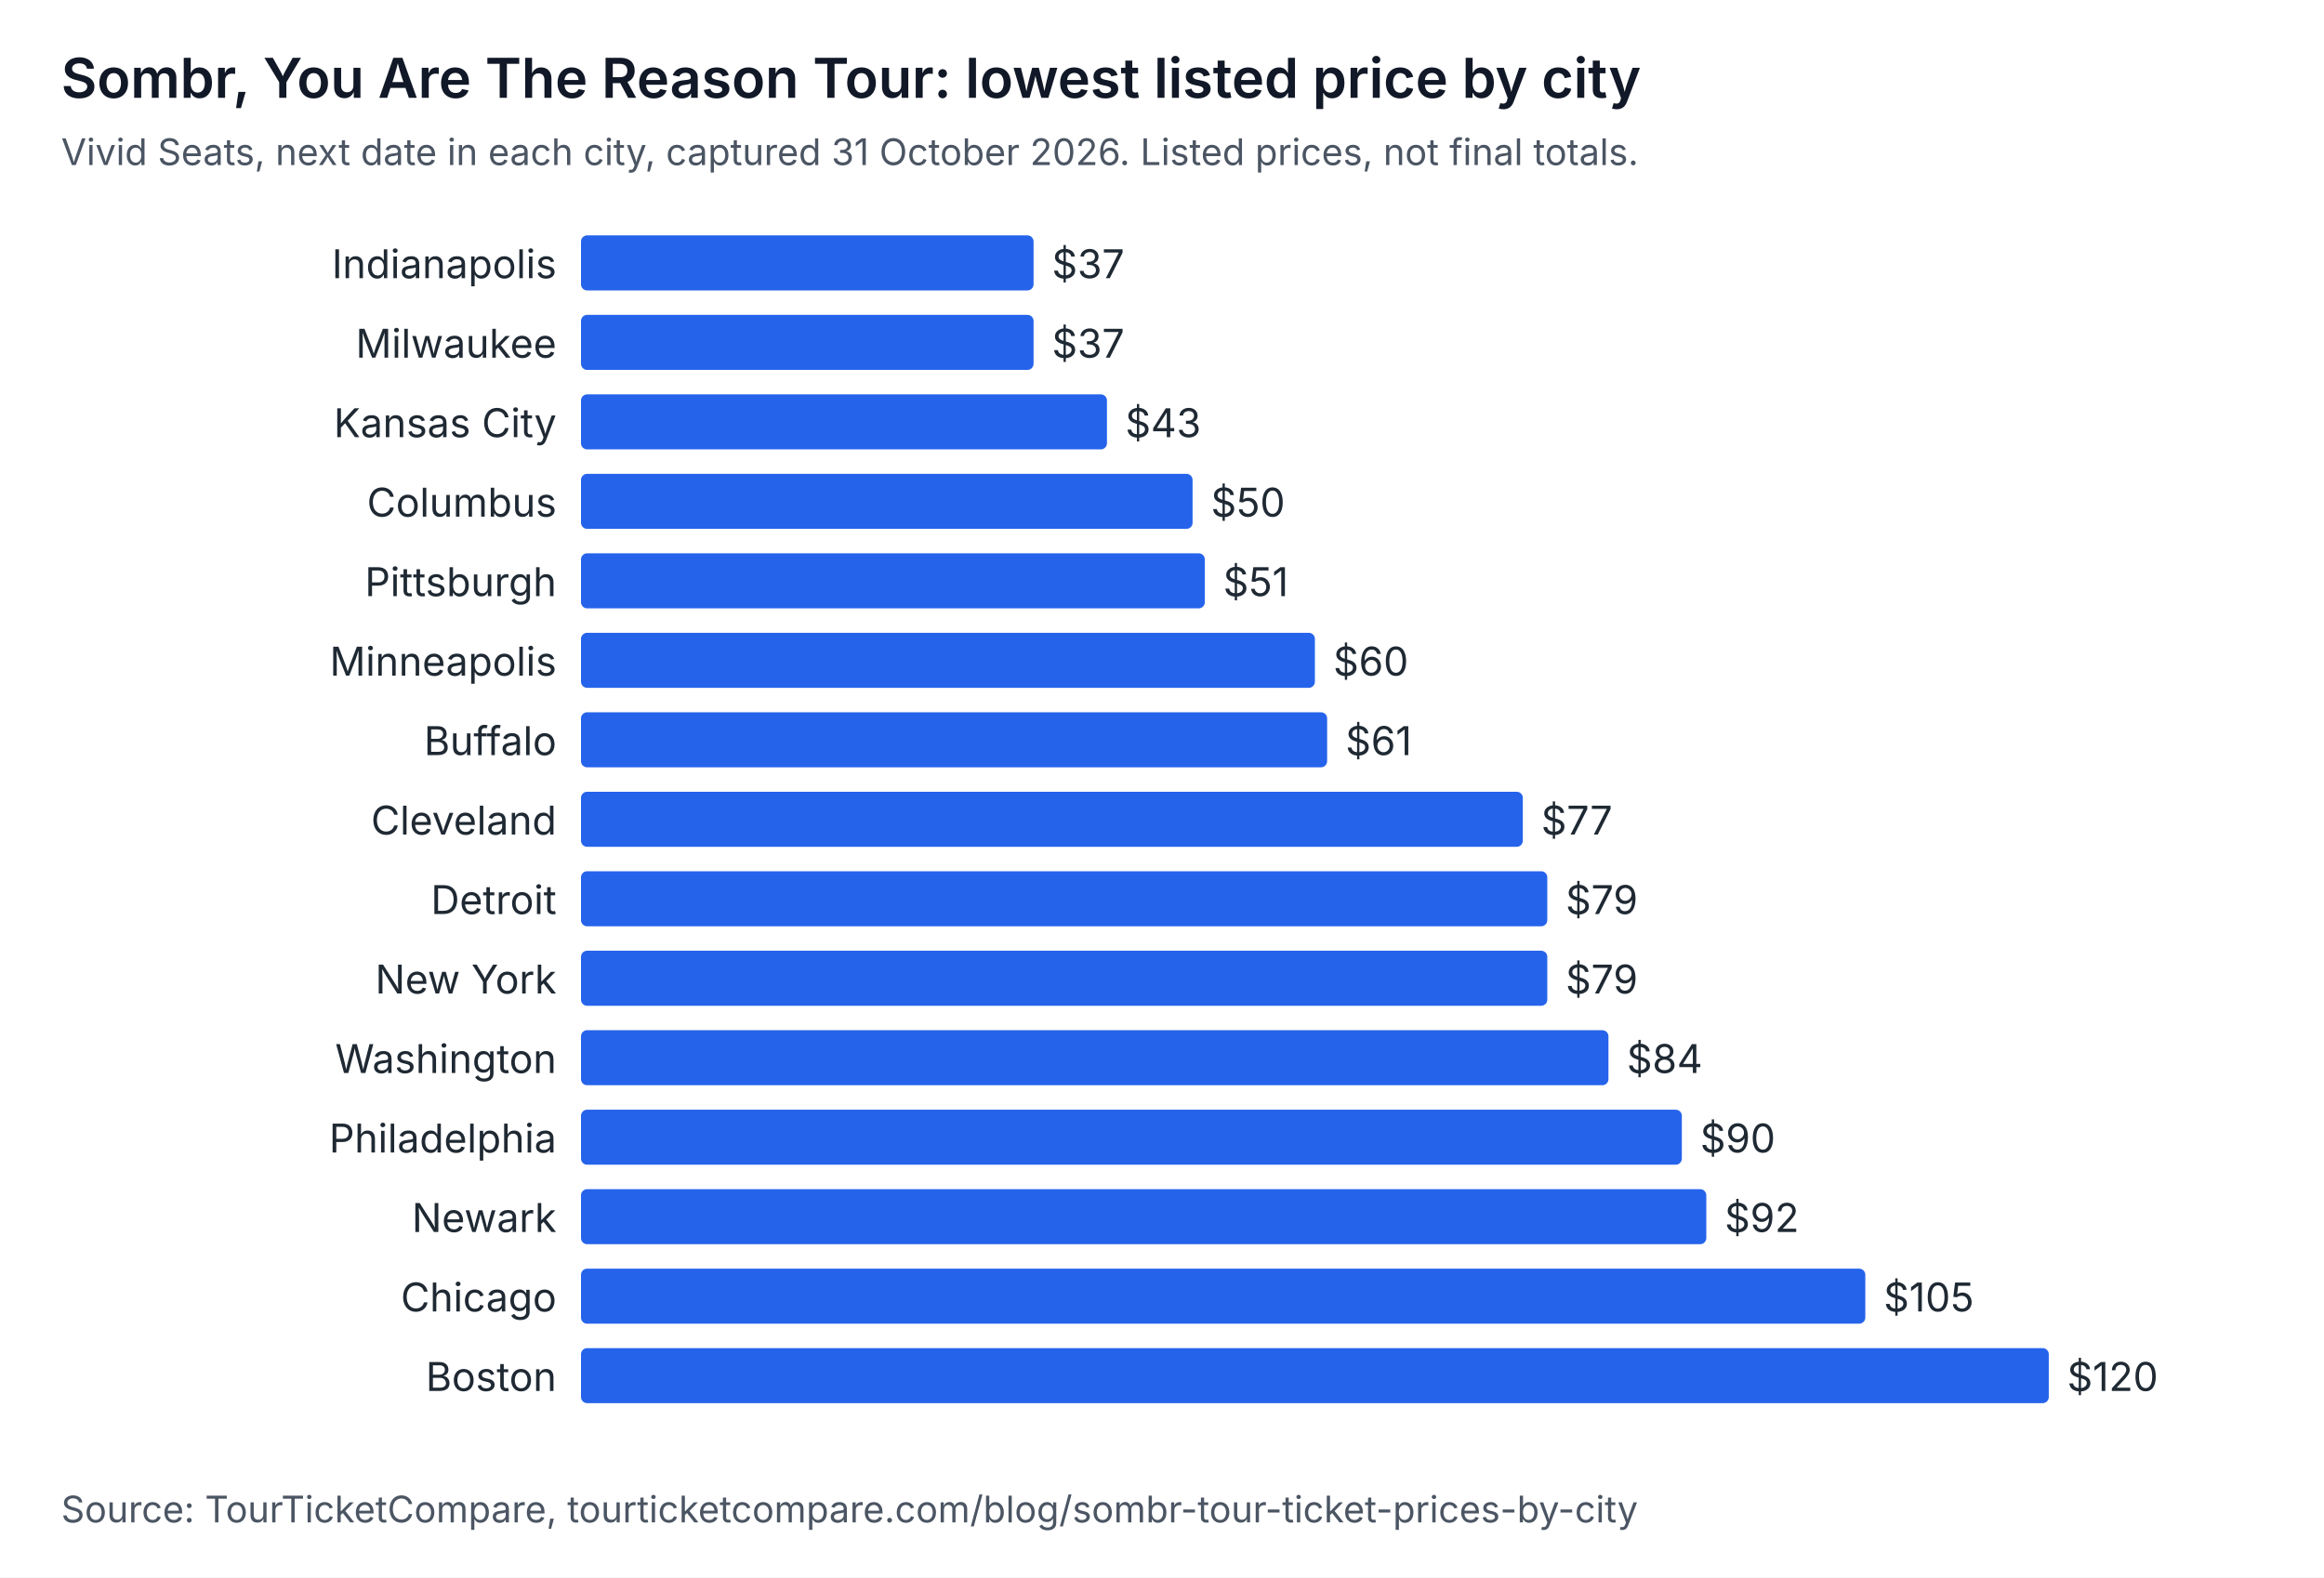
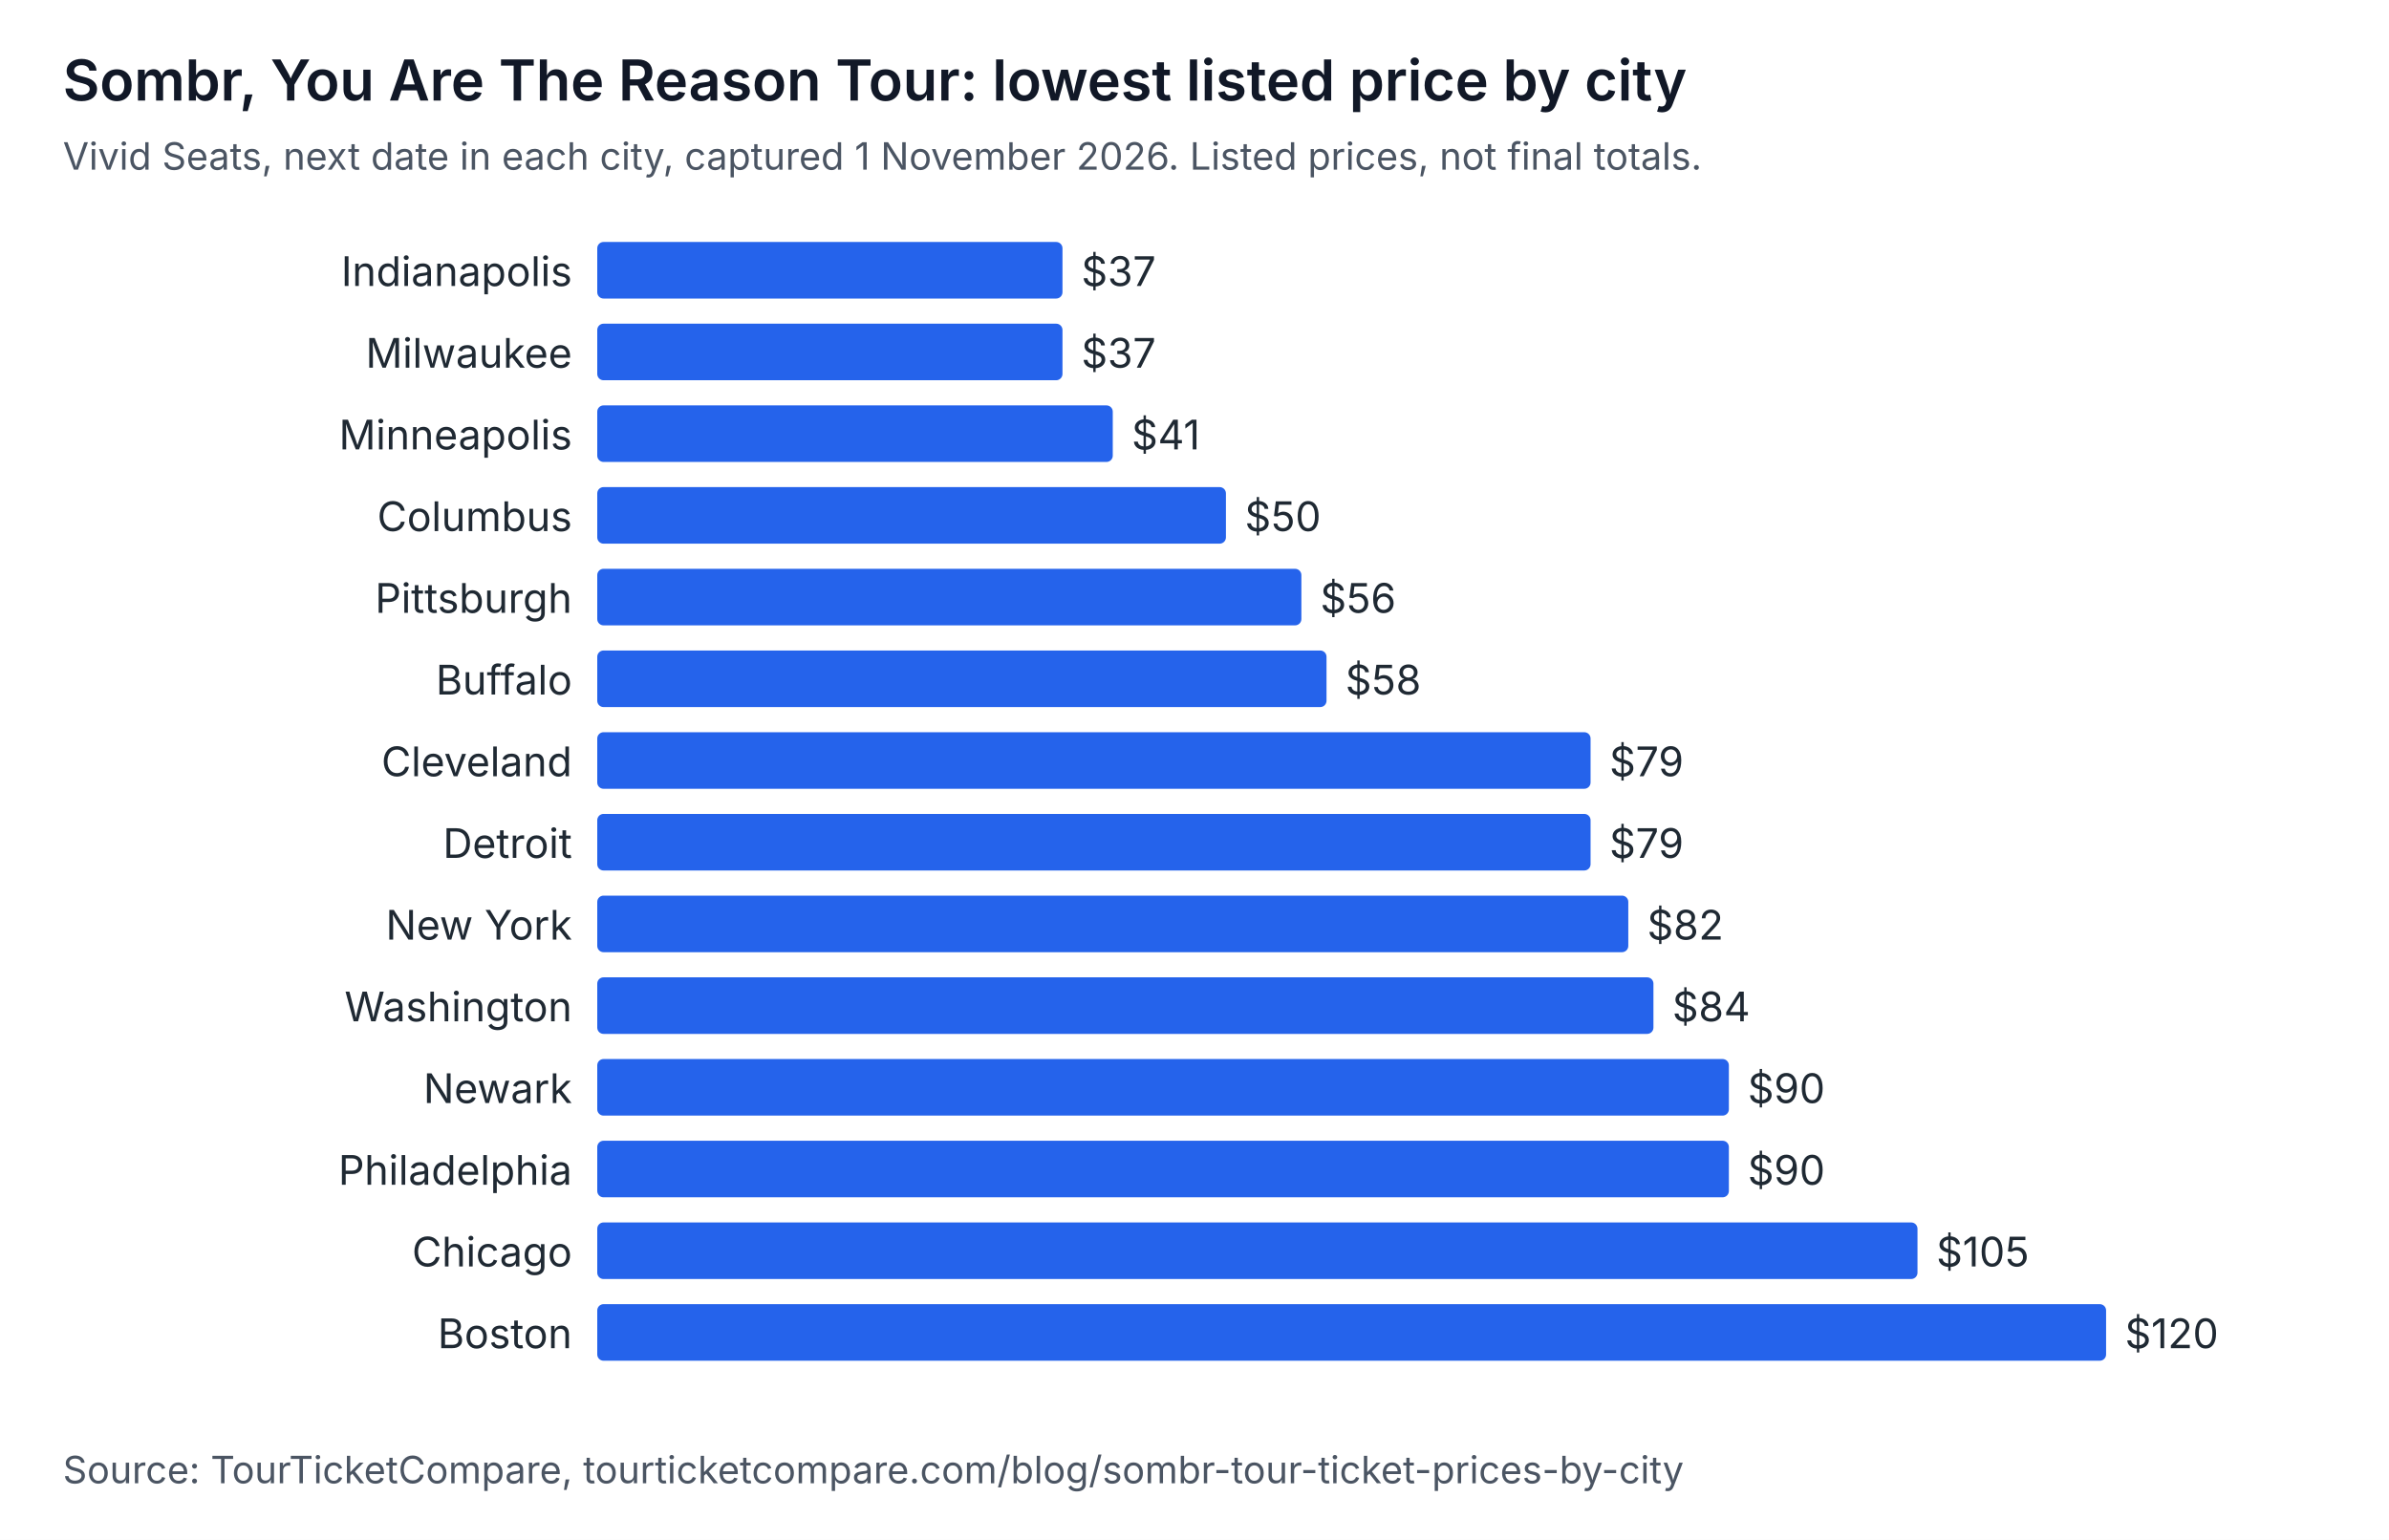
- <svg xmlns="http://www.w3.org/2000/svg" width="760" height="516" viewBox="0 0 760 516" role="img" aria-labelledby="t d" font-family="system-ui, -apple-system, Segoe UI, sans-serif">
-   <rect width="760" height="516" fill="#ffffff" />
+ <svg xmlns="http://www.w3.org/2000/svg" width="760" height="490" viewBox="0 0 760 490" role="img" aria-labelledby="t d" font-family="system-ui, -apple-system, Segoe UI, sans-serif">
+   <rect width="760" height="490" fill="#ffffff" />
  <text x="20" y="32" font-size="18" font-weight="600" fill="#111827">Sombr, You Are The Reason Tour: lowest listed price by city</text>
-   <text x="20" y="54" font-size="12" fill="#4b5563">Vivid Seats, next date in each city, captured 31 October 2026. Listed prices, not final totals.</text>
+   <text x="20" y="54" font-size="12" fill="#4b5563">Vivid Seats, next date in each city, captured 1 November 2026. Listed prices, not final totals.</text>
  <text x="182" y="91" text-anchor="end" font-size="13" fill="#1f2933">Indianapolis</text>
  <rect x="190" y="77" width="148" height="18" rx="2" fill="#2563eb" />
  <text x="344" y="91" font-size="13" fill="#1f2933">$37</text>
  <text x="182" y="117" text-anchor="end" font-size="13" fill="#1f2933">Milwaukee</text>
  <rect x="190" y="103" width="148" height="18" rx="2" fill="#2563eb" />
  <text x="344" y="117" font-size="13" fill="#1f2933">$37</text>
-   <text x="182" y="143" text-anchor="end" font-size="13" fill="#1f2933">Kansas City</text>
-   <rect x="190" y="129" width="172" height="18" rx="2" fill="#2563eb" />
-   <text x="368" y="143" font-size="13" fill="#1f2933">$43</text>
+   <text x="182" y="143" text-anchor="end" font-size="13" fill="#1f2933">Minneapolis</text>
+   <rect x="190" y="129" width="164" height="18" rx="2" fill="#2563eb" />
+   <text x="360" y="143" font-size="13" fill="#1f2933">$41</text>
  <text x="182" y="169" text-anchor="end" font-size="13" fill="#1f2933">Columbus</text>
  <rect x="190" y="155" width="200" height="18" rx="2" fill="#2563eb" />
  <text x="396" y="169" font-size="13" fill="#1f2933">$50</text>
  <text x="182" y="195" text-anchor="end" font-size="13" fill="#1f2933">Pittsburgh</text>
-   <rect x="190" y="181" width="204" height="18" rx="2" fill="#2563eb" />
-   <text x="400" y="195" font-size="13" fill="#1f2933">$51</text>
-   <text x="182" y="221" text-anchor="end" font-size="13" fill="#1f2933">Minneapolis</text>
-   <rect x="190" y="207" width="240" height="18" rx="2" fill="#2563eb" />
-   <text x="436" y="221" font-size="13" fill="#1f2933">$60</text>
-   <text x="182" y="247" text-anchor="end" font-size="13" fill="#1f2933">Buffalo</text>
-   <rect x="190" y="233" width="244" height="18" rx="2" fill="#2563eb" />
-   <text x="440" y="247" font-size="13" fill="#1f2933">$61</text>
-   <text x="182" y="273" text-anchor="end" font-size="13" fill="#1f2933">Cleveland</text>
-   <rect x="190" y="259" width="308" height="18" rx="2" fill="#2563eb" />
-   <text x="504" y="273" font-size="13" fill="#1f2933">$77</text>
-   <text x="182" y="299" text-anchor="end" font-size="13" fill="#1f2933">Detroit</text>
-   <rect x="190" y="285" width="316" height="18" rx="2" fill="#2563eb" />
-   <text x="512" y="299" font-size="13" fill="#1f2933">$79</text>
-   <text x="182" y="325" text-anchor="end" font-size="13" fill="#1f2933">New York</text>
-   <rect x="190" y="311" width="316" height="18" rx="2" fill="#2563eb" />
-   <text x="512" y="325" font-size="13" fill="#1f2933">$79</text>
-   <text x="182" y="351" text-anchor="end" font-size="13" fill="#1f2933">Washington</text>
-   <rect x="190" y="337" width="336" height="18" rx="2" fill="#2563eb" />
-   <text x="532" y="351" font-size="13" fill="#1f2933">$84</text>
+   <rect x="190" y="181" width="224" height="18" rx="2" fill="#2563eb" />
+   <text x="420" y="195" font-size="13" fill="#1f2933">$56</text>
+   <text x="182" y="221" text-anchor="end" font-size="13" fill="#1f2933">Buffalo</text>
+   <rect x="190" y="207" width="232" height="18" rx="2" fill="#2563eb" />
+   <text x="428" y="221" font-size="13" fill="#1f2933">$58</text>
+   <text x="182" y="247" text-anchor="end" font-size="13" fill="#1f2933">Cleveland</text>
+   <rect x="190" y="233" width="316" height="18" rx="2" fill="#2563eb" />
+   <text x="512" y="247" font-size="13" fill="#1f2933">$79</text>
+   <text x="182" y="273" text-anchor="end" font-size="13" fill="#1f2933">Detroit</text>
+   <rect x="190" y="259" width="316" height="18" rx="2" fill="#2563eb" />
+   <text x="512" y="273" font-size="13" fill="#1f2933">$79</text>
+   <text x="182" y="299" text-anchor="end" font-size="13" fill="#1f2933">New York</text>
+   <rect x="190" y="285" width="328" height="18" rx="2" fill="#2563eb" />
+   <text x="524" y="299" font-size="13" fill="#1f2933">$82</text>
+   <text x="182" y="325" text-anchor="end" font-size="13" fill="#1f2933">Washington</text>
+   <rect x="190" y="311" width="336" height="18" rx="2" fill="#2563eb" />
+   <text x="532" y="325" font-size="13" fill="#1f2933">$84</text>
+   <text x="182" y="351" text-anchor="end" font-size="13" fill="#1f2933">Newark</text>
+   <rect x="190" y="337" width="360" height="18" rx="2" fill="#2563eb" />
+   <text x="556" y="351" font-size="13" fill="#1f2933">$90</text>
  <text x="182" y="377" text-anchor="end" font-size="13" fill="#1f2933">Philadelphia</text>
  <rect x="190" y="363" width="360" height="18" rx="2" fill="#2563eb" />
  <text x="556" y="377" font-size="13" fill="#1f2933">$90</text>
-   <text x="182" y="403" text-anchor="end" font-size="13" fill="#1f2933">Newark</text>
-   <rect x="190" y="389" width="368" height="18" rx="2" fill="#2563eb" />
-   <text x="564" y="403" font-size="13" fill="#1f2933">$92</text>
-   <text x="182" y="429" text-anchor="end" font-size="13" fill="#1f2933">Chicago</text>
-   <rect x="190" y="415" width="420" height="18" rx="2" fill="#2563eb" />
-   <text x="616" y="429" font-size="13" fill="#1f2933">$105</text>
-   <text x="182" y="455" text-anchor="end" font-size="13" fill="#1f2933">Boston</text>
-   <rect x="190" y="441" width="480" height="18" rx="2" fill="#2563eb" />
-   <text x="676" y="455" font-size="13" fill="#1f2933">$120</text>
-   <text x="20" y="498" font-size="12" fill="#4b5563">Source: TourTicketCompare, tourticketcompare.com/blog/sombr-tour-ticket-prices-by-city</text>
+   <text x="182" y="403" text-anchor="end" font-size="13" fill="#1f2933">Chicago</text>
+   <rect x="190" y="389" width="420" height="18" rx="2" fill="#2563eb" />
+   <text x="616" y="403" font-size="13" fill="#1f2933">$105</text>
+   <text x="182" y="429" text-anchor="end" font-size="13" fill="#1f2933">Boston</text>
+   <rect x="190" y="415" width="480" height="18" rx="2" fill="#2563eb" />
+   <text x="676" y="429" font-size="13" fill="#1f2933">$120</text>
+   <text x="20" y="472" font-size="12" fill="#4b5563">Source: TourTicketCompare, tourticketcompare.com/blog/sombr-tour-ticket-prices-by-city</text>
</svg>
